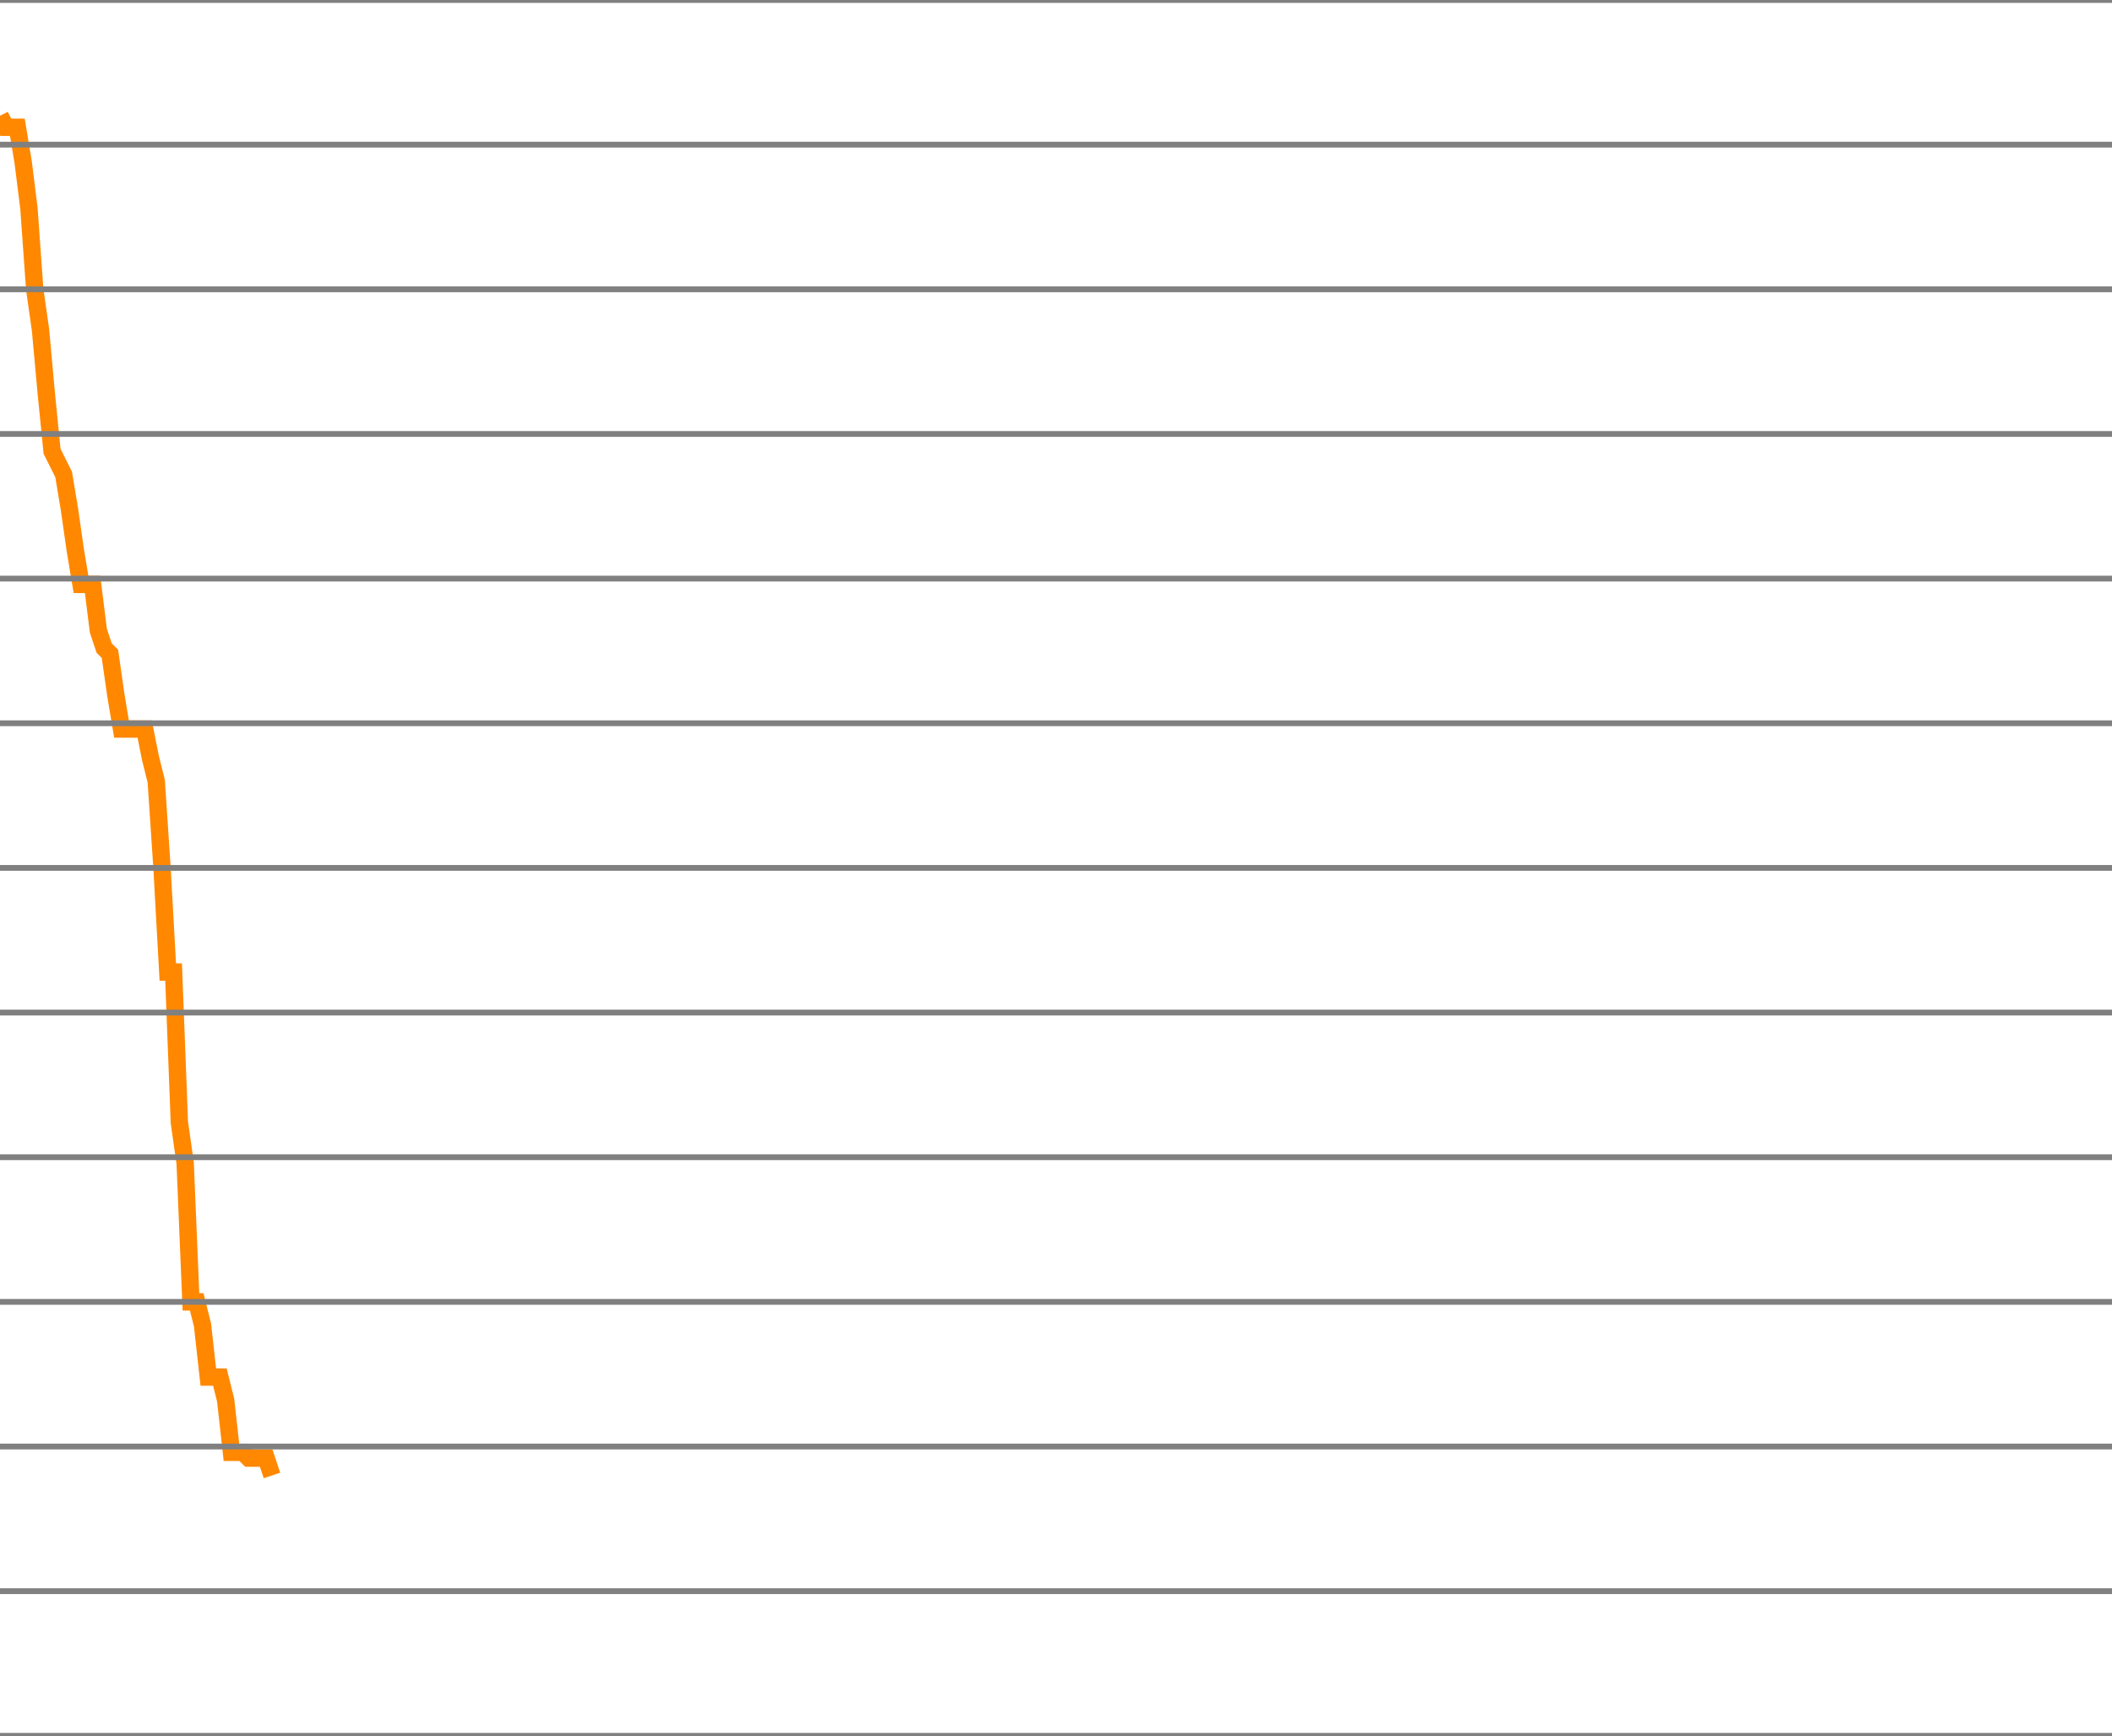
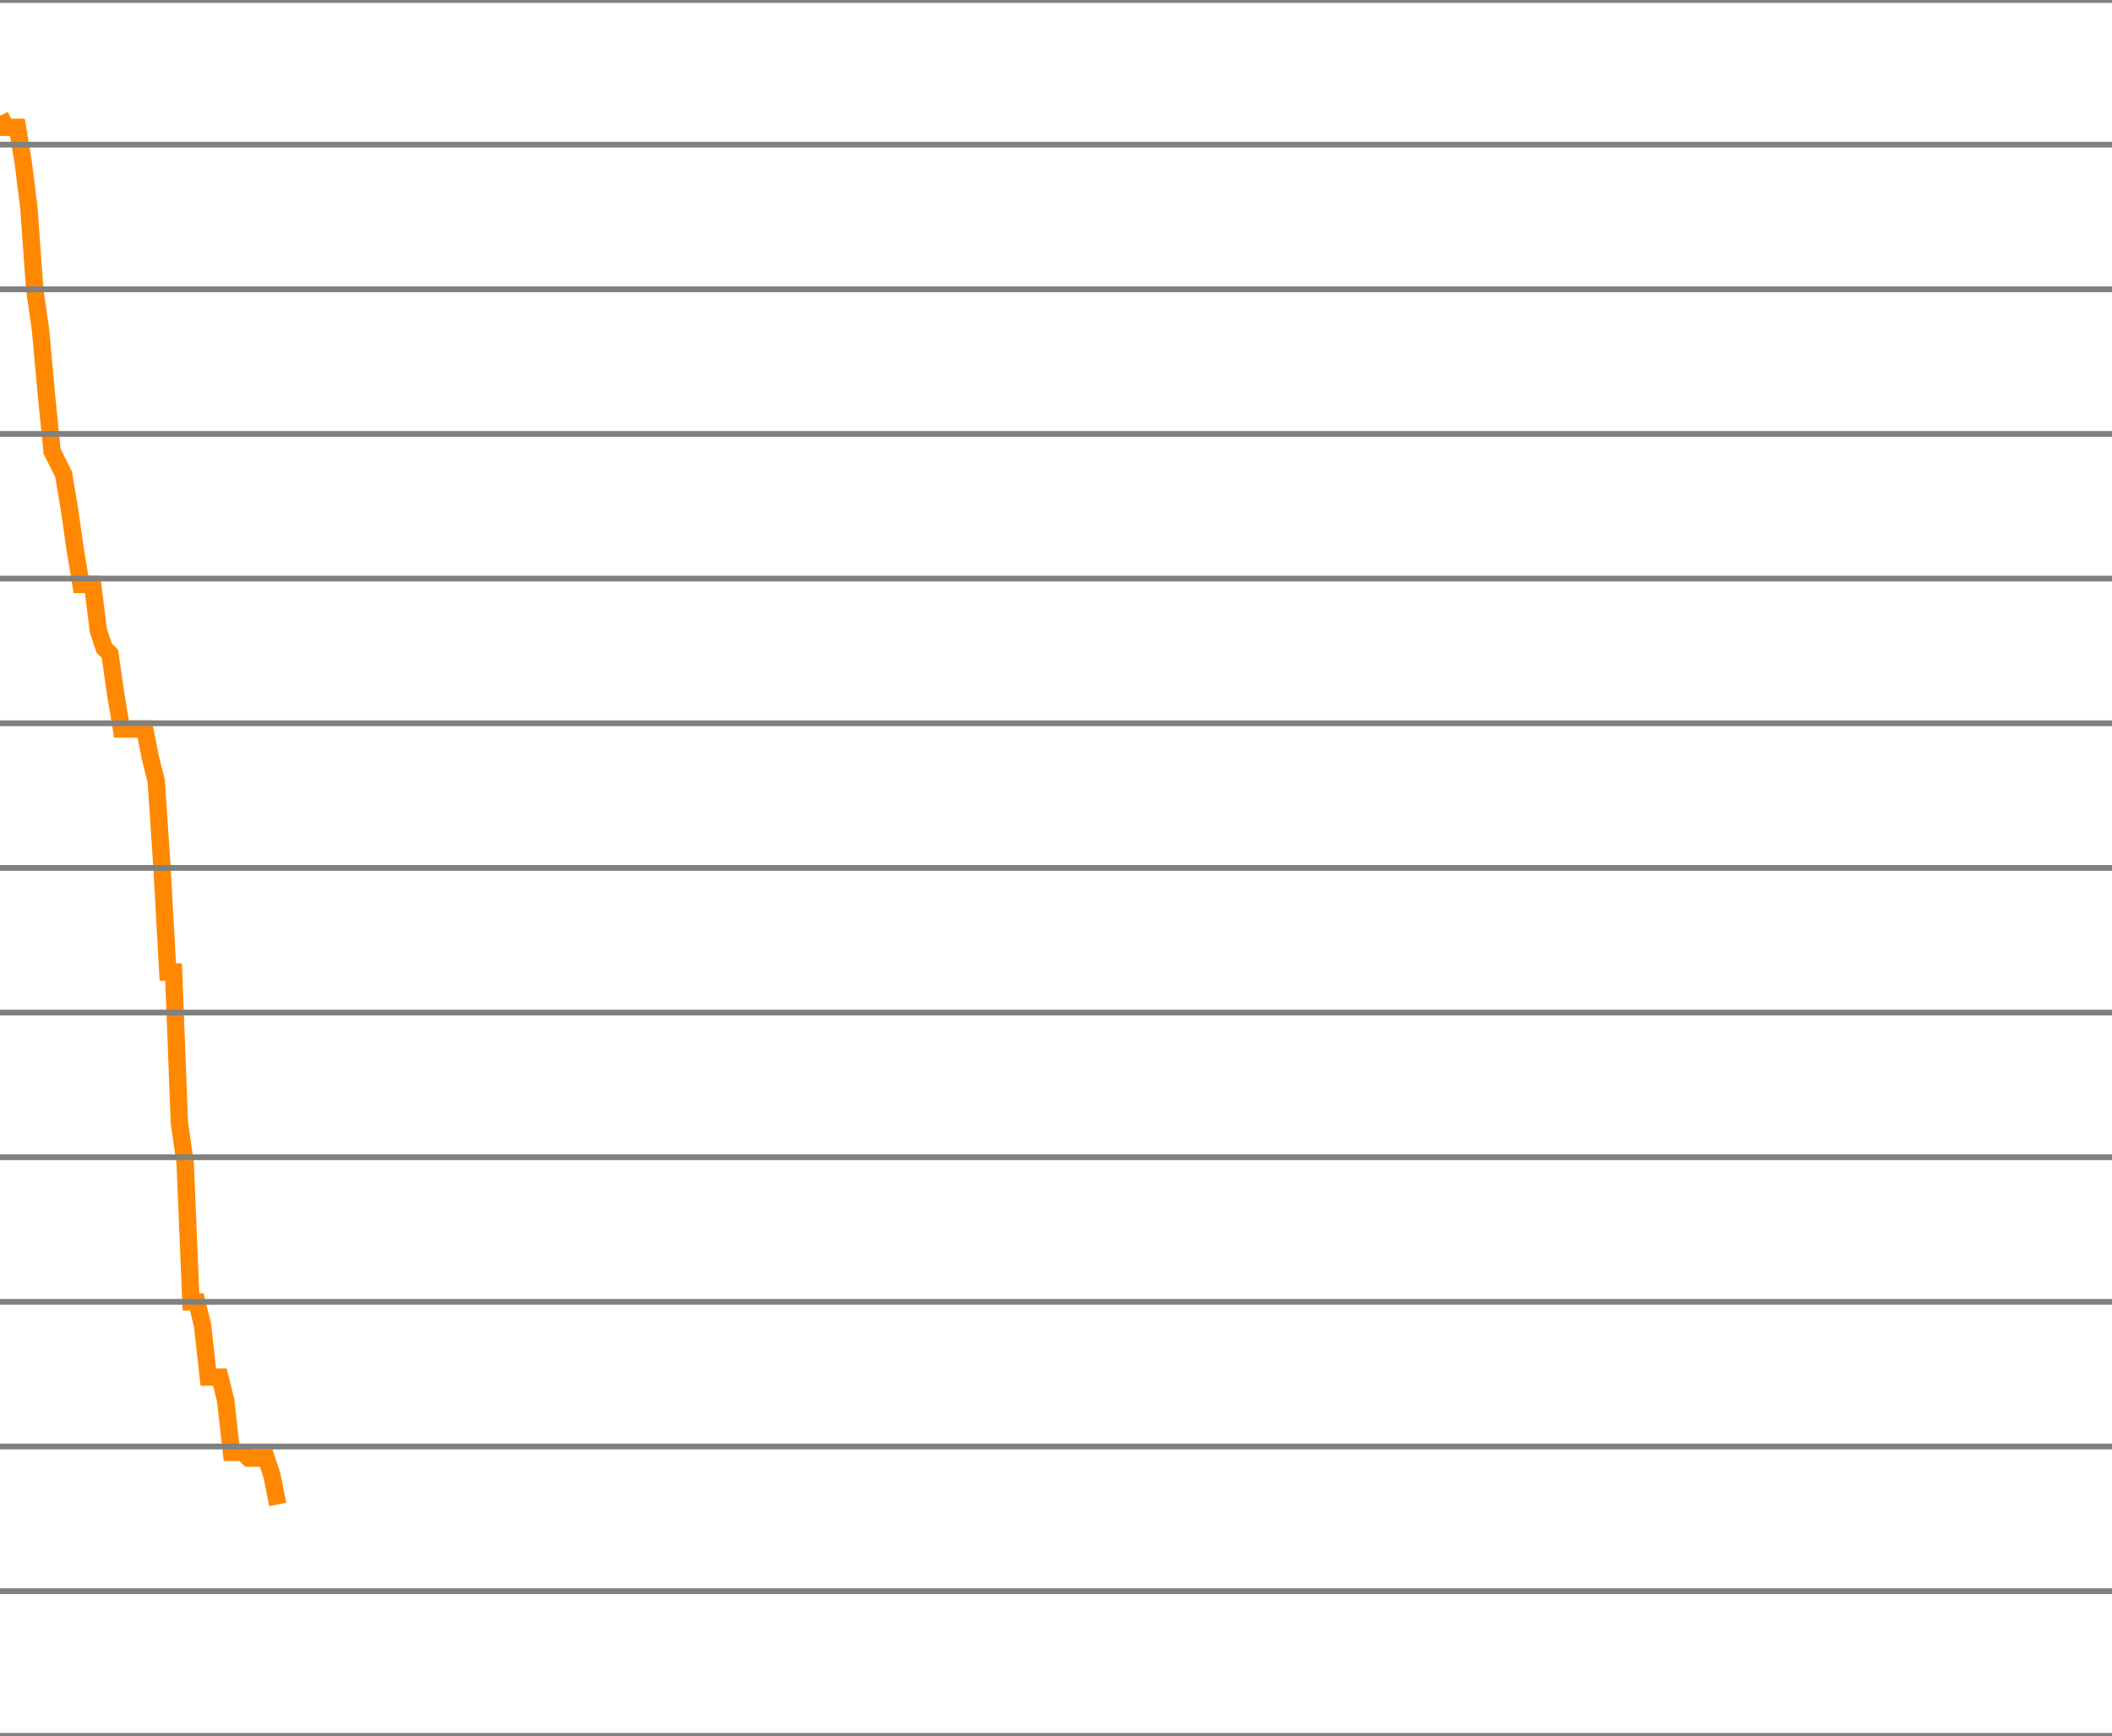
<svg xmlns="http://www.w3.org/2000/svg" version="1.1" style="background-color: #e6e6e6; width: 365px;" viewBox="0 -300 365 300" preserveAspectRatio="none">
-   <polyline fill="none" stroke="#ff8800" stroke-width="3" points="0,-280 1,-278 2,-278 3,-278 4,-272 5,-264 6,-250 7,-243 8,-232 9,-222 10,-220 11,-218 12,-212 13,-205 14,-199 15,-199 16,-199 17,-191 18,-188 19,-187 20,-180 21,-174 22,-174 23,-174 24,-174 25,-174 26,-169 27,-165 28,-150 29,-132 30,-132 31,-106 32,-99 33,-75 34,-75 35,-71 36,-62 37,-62 38,-62 39,-58 40,-49 41,-49 42,-49 43,-48 44,-48 45,-48 46,-48 47,-45" />
+   <polyline fill="none" stroke="#ff8800" stroke-width="3" points="0,-280 1,-278 2,-278 3,-278 4,-272 5,-264 6,-250 7,-243 8,-232 9,-222 10,-220 11,-218 12,-212 13,-205 14,-199 15,-199 16,-199 17,-191 18,-188 19,-187 20,-180 21,-174 22,-174 23,-174 24,-174 25,-174 26,-169 27,-165 28,-150 29,-132 30,-132 31,-106 32,-99 33,-75 34,-75 35,-71 36,-62 37,-62 38,-62 39,-58 40,-49 41,-49 42,-49 43,-48 44,-48 45,-48 46,-48 47,-45 48,-40" />
  <line x1="0" y1="0" x2="365" y2="0" style="stroke:grey;stroke-width:1" />
  <line x1="0" y1="-25" x2="365" y2="-25" style="stroke:grey;stroke-width:1" />
  <line x1="0" y1="-50" x2="365" y2="-50" style="stroke:grey;stroke-width:1" />
  <line x1="0" y1="-75" x2="365" y2="-75" style="stroke:grey;stroke-width:1" />
  <line x1="0" y1="-100" x2="365" y2="-100" style="stroke:grey;stroke-width:1" />
  <line x1="0" y1="-125" x2="365" y2="-125" style="stroke:grey;stroke-width:1" />
  <line x1="0" y1="-150" x2="365" y2="-150" style="stroke:grey;stroke-width:1" />
  <line x1="0" y1="-175" x2="365" y2="-175" style="stroke:grey;stroke-width:1" />
  <line x1="0" y1="-200" x2="365" y2="-200" style="stroke:grey;stroke-width:1" />
  <line x1="0" y1="-225" x2="365" y2="-225" style="stroke:grey;stroke-width:1" />
  <line x1="0" y1="-250" x2="365" y2="-250" style="stroke:grey;stroke-width:1" />
  <line x1="0" y1="-275" x2="365" y2="-275" style="stroke:grey;stroke-width:1" />
  <line x1="0" y1="-300" x2="365" y2="-300" style="stroke:grey;stroke-width:1" />
</svg>
